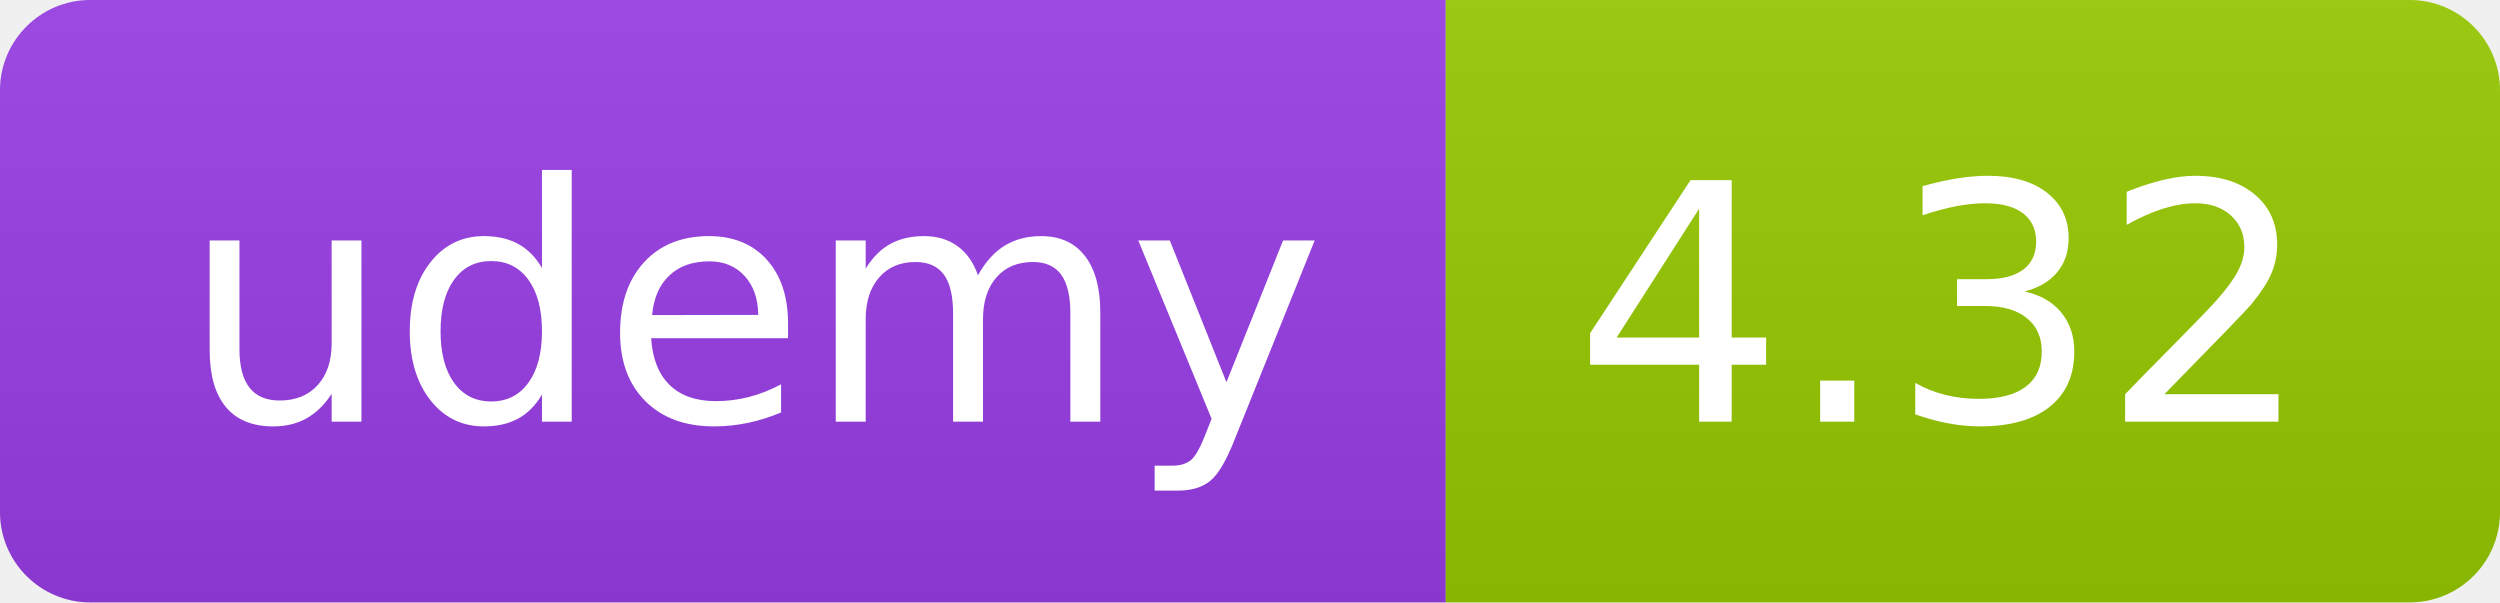
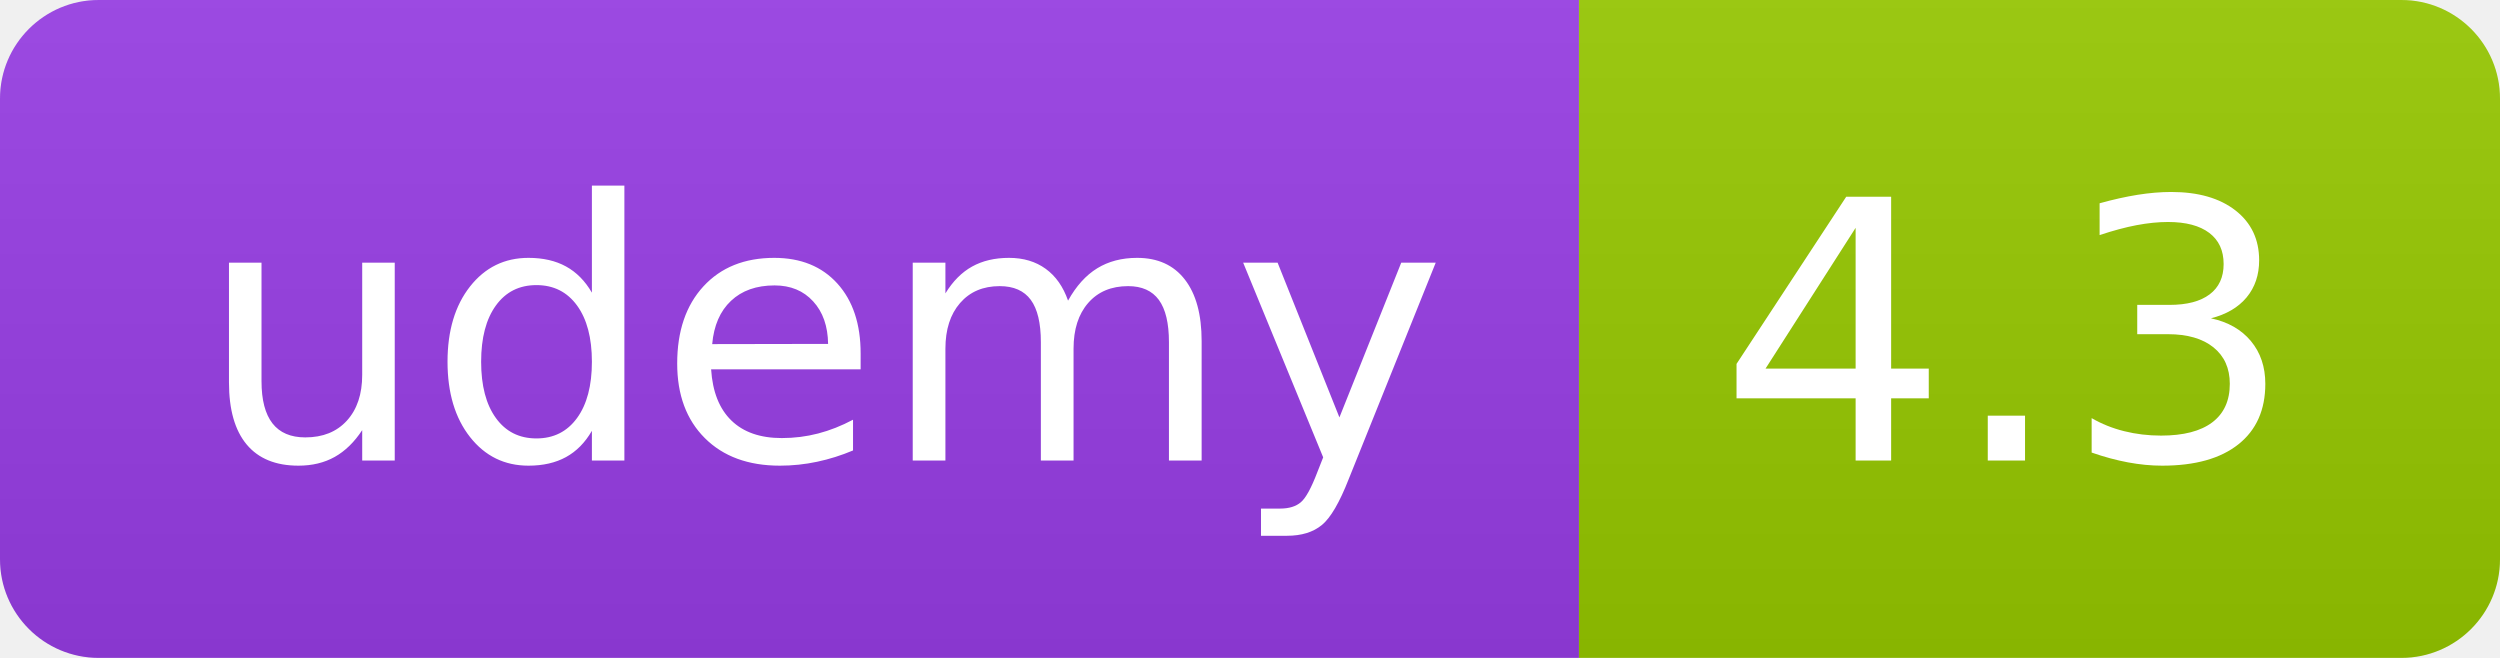
- <svg xmlns="http://www.w3.org/2000/svg" width="83" height="20" role="img">
+ <svg xmlns="http://www.w3.org/2000/svg" width="76" height="20" role="img">
  <linearGradient id="s" x2="0" y2="100%">
    <stop offset="0" stop-color="#bbb" stop-opacity=".1" />
    <stop offset="1" stop-opacity=".1" />
  </linearGradient>
  <clipPath id="r">
-     <rect width="83" height="20" rx="3" fill="#fff" />
+     <rect width="76" height="20" rx="3" fill="#fff" />
  </clipPath>
  <g clip-path="url(#r)">
    <rect width="48" height="20" fill="#983DE7" />
-     <rect x="48" width="35" height="20" fill="#97ca00" />
-     <rect width="83" height="20" fill="url(#s)" />
+     <rect x="48" width="28" height="20" fill="#97ca00" />
+     <rect width="76" height="20" fill="url(#s)" />
  </g>
  <g fill="#fff" text-anchor="middle" font-family="Verdana,Geneva,DejaVu Sans,sans-serif" text-rendering="geometricPrecision" font-size="110">
    <text x="250" y="140" transform="scale(.1)" fill="#FFF" textLength="380">udemy</text>
-     <text x="645" y="140" transform="scale(.1)" fill="#fff" textLength="245">4.32</text>
+     <text x="610" y="140" transform="scale(.1)" fill="#fff" textLength="175">4.3</text>
  </g>
</svg>
